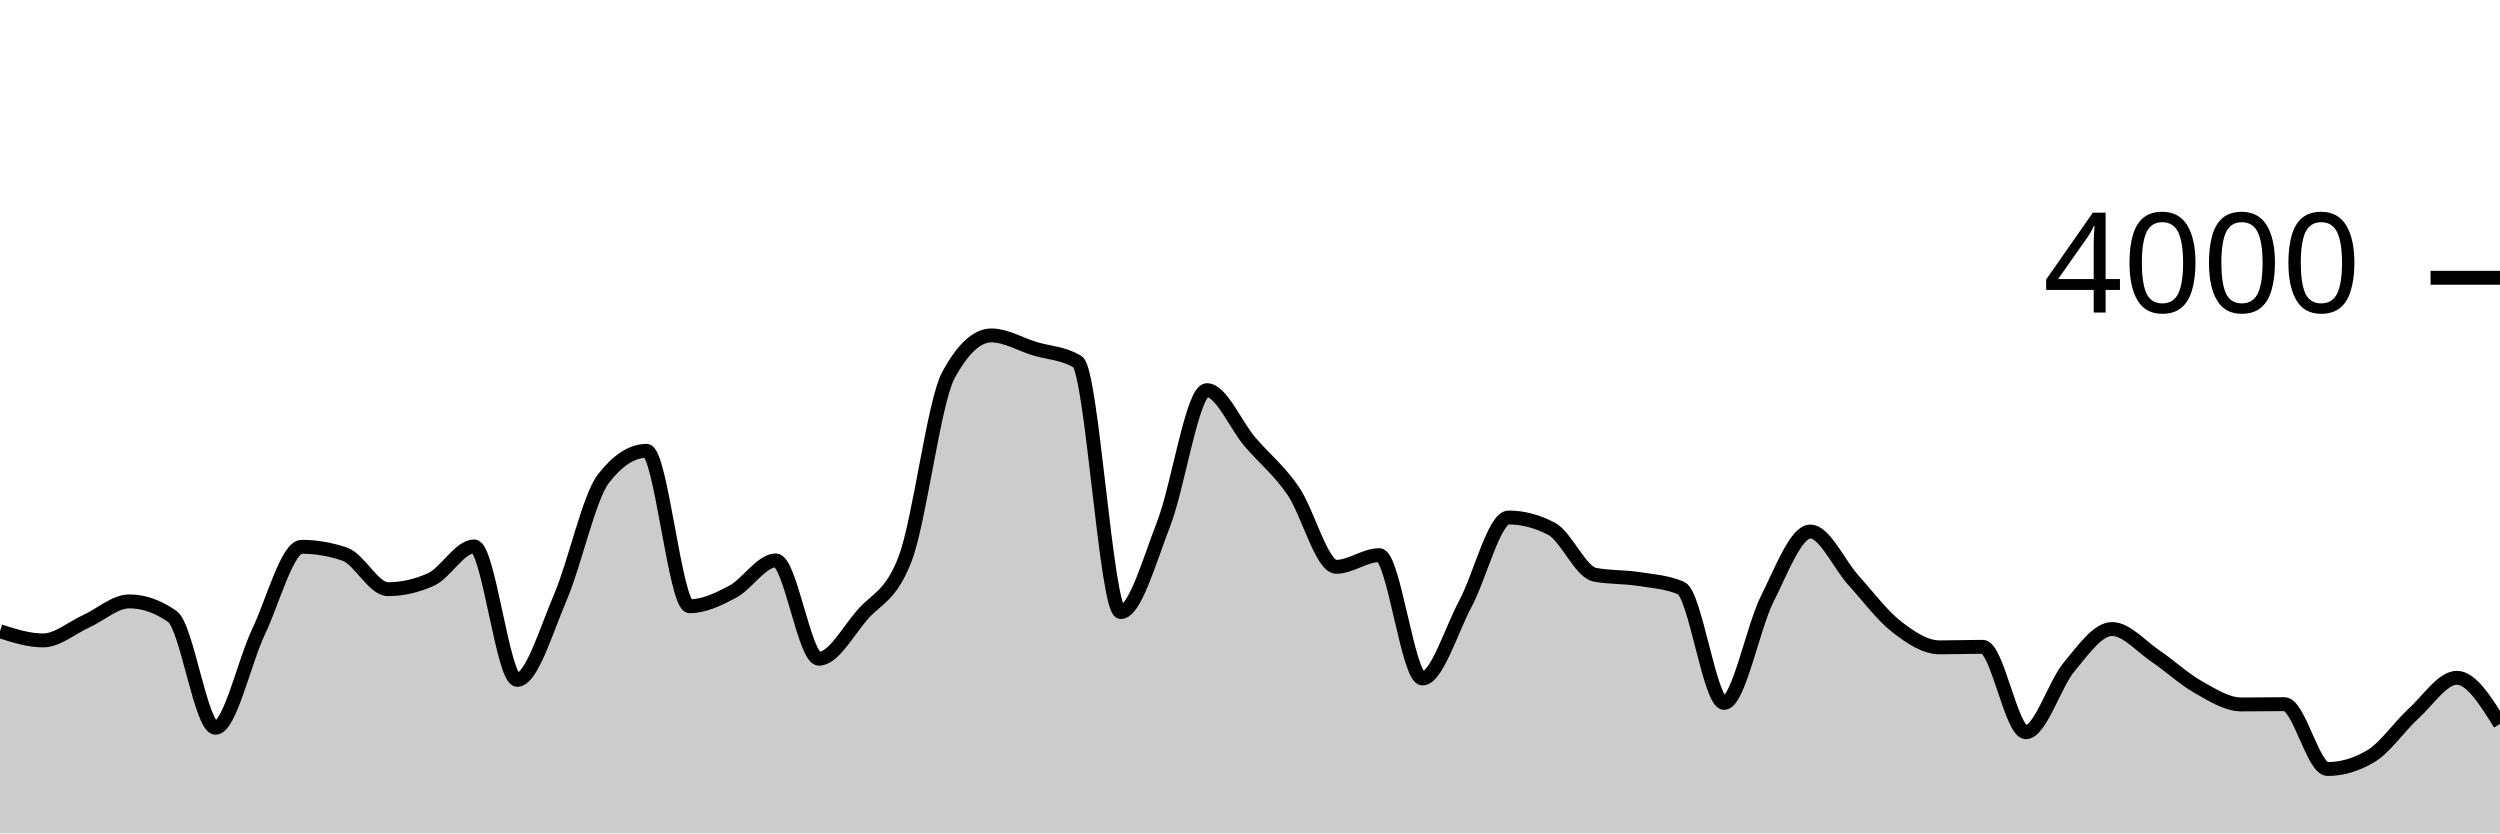
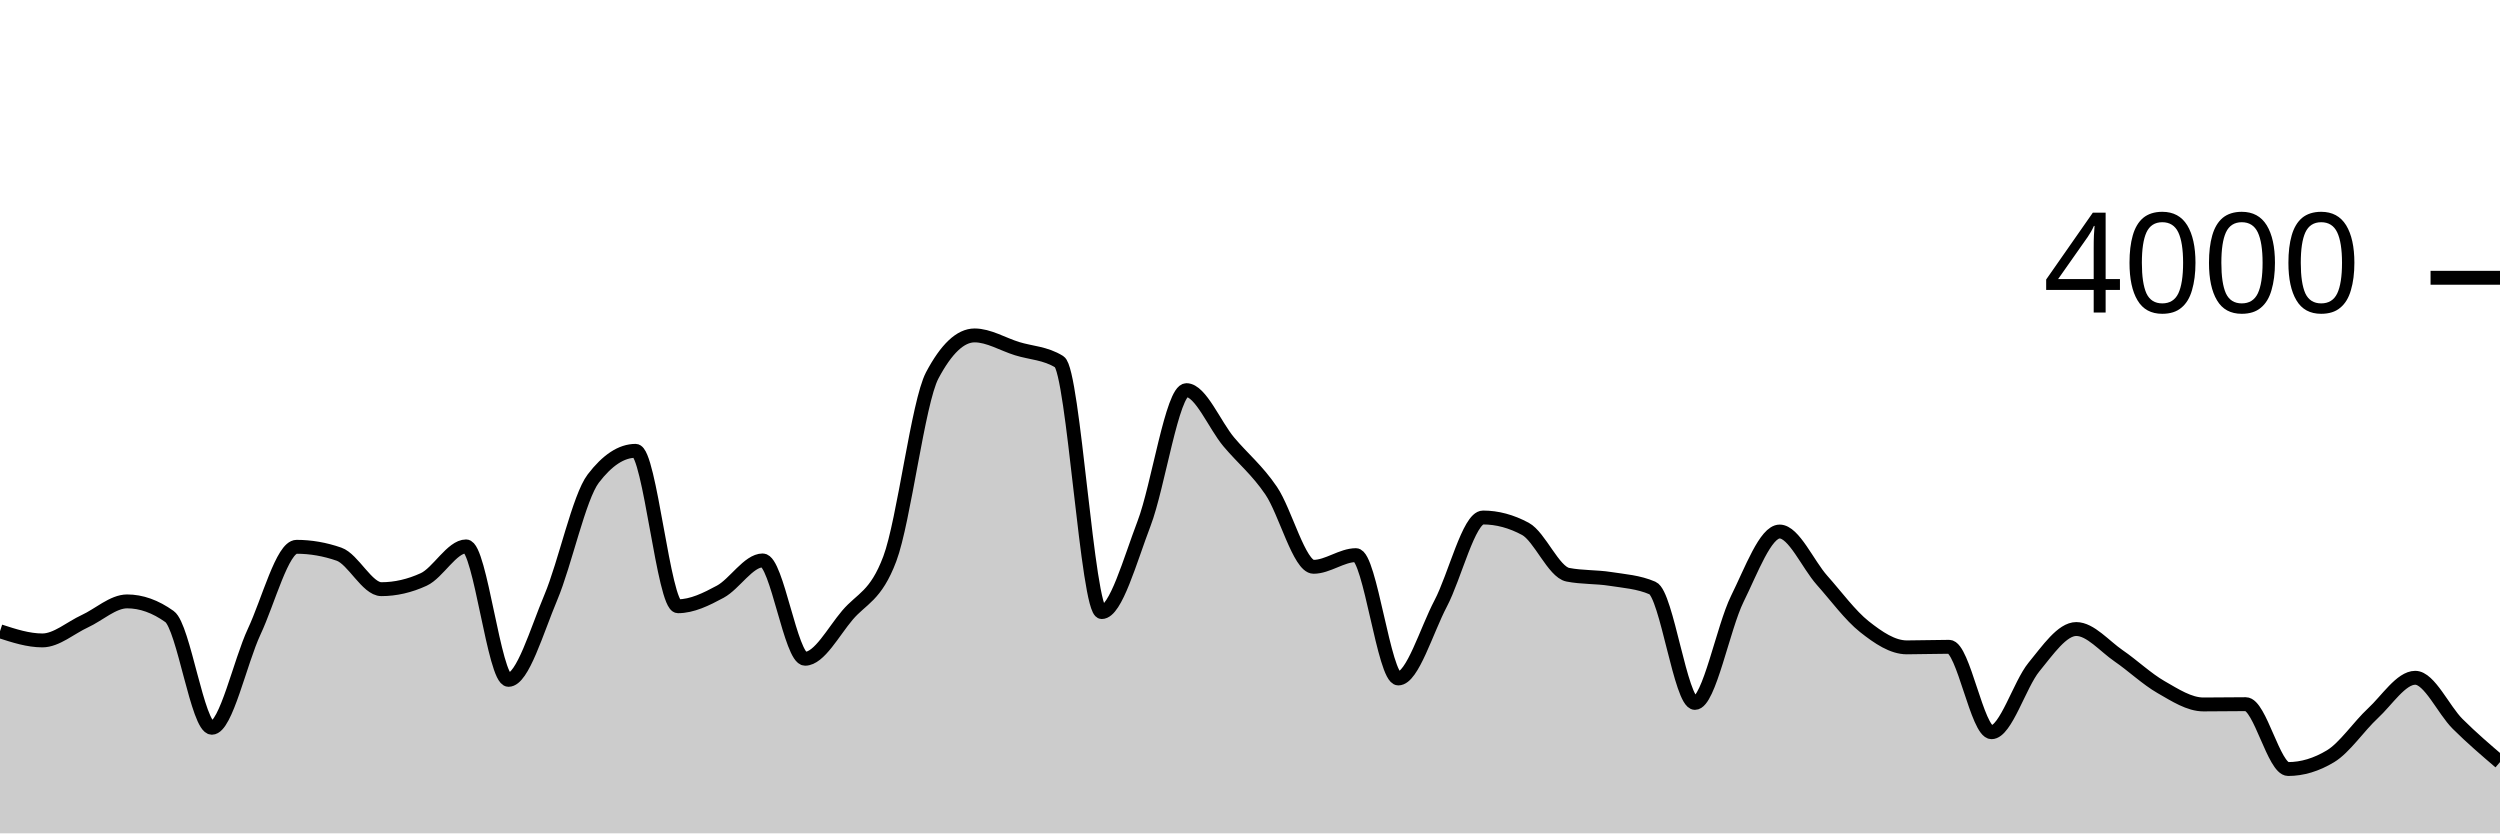
<svg xmlns="http://www.w3.org/2000/svg" viewBox="0 0 180 60">
  <g transform="translate(0,20)">
-     <path class="area" fill="rgba(0, 0, 0, 0.2)" d="M0,25.45C1.034,25.78,2.069,26.11,3.103,26.11C4.138,26.11,5.172,25.198,6.207,24.73C7.241,24.262,8.276,23.3,9.31,23.3C10.345,23.3,11.379,23.663,12.414,24.39C13.448,25.117,14.483,32.4,15.517,32.4C16.552,32.4,17.586,27.642,18.621,25.47C19.655,23.298,20.69,19.37,21.724,19.37C22.759,19.37,23.793,19.547,24.828,19.9C25.862,20.253,26.897,22.42,27.931,22.42C28.966,22.42,30,22.187,31.034,21.72C32.069,21.253,33.103,19.34,34.138,19.34C35.172,19.34,36.207,28.95,37.241,28.95C38.276,28.95,39.31,25.425,40.345,23.01C41.379,20.595,42.414,15.793,43.448,14.46C44.483,13.127,45.517,12.46,46.552,12.46C47.586,12.46,48.621,23.65,49.655,23.65C50.69,23.65,51.724,23.15,52.759,22.6C53.793,22.05,54.828,20.35,55.862,20.35C56.897,20.35,57.931,27.43,58.966,27.43C60,27.43,61.034,25.49,62.069,24.29C63.103,23.09,64.138,22.937,65.172,20.23C66.207,17.523,67.241,8.95,68.276,7.03C69.31,5.11,70.345,4.15,71.379,4.15C72.414,4.15,73.448,4.783,74.483,5.1C75.517,5.417,76.552,5.417,77.586,6.05C78.621,6.683,79.655,24.07,80.69,24.07C81.724,24.07,82.759,20.353,83.793,17.69C84.828,15.027,85.862,8.09,86.897,8.09C87.931,8.09,88.966,10.613,90,11.82C91.034,13.027,92.069,13.832,93.103,15.33C94.138,16.828,95.172,20.81,96.207,20.81C97.241,20.81,98.276,19.97,99.31,19.97C100.345,19.97,101.379,28.85,102.414,28.85C103.448,28.85,104.483,25.382,105.517,23.45C106.552,21.518,107.586,17.26,108.621,17.26C109.655,17.26,110.69,17.533,111.724,18.08C112.759,18.627,113.793,21.18,114.828,21.38C115.862,21.58,116.897,21.52,117.931,21.68C118.966,21.84,120,21.9,121.034,22.34C122.069,22.78,123.103,30.61,124.138,30.61C125.172,30.61,126.207,25.177,127.241,23.12C128.276,21.063,129.31,18.27,130.345,18.27C131.379,18.27,132.414,20.638,133.448,21.78C134.483,22.922,135.517,24.315,136.552,25.12C137.586,25.925,138.621,26.61,139.655,26.61C140.69,26.61,141.724,26.57,142.759,26.57C143.793,26.57,144.828,32.72,145.862,32.72C146.897,32.72,147.931,29.268,148.966,28.03C150,26.792,151.034,25.29,152.069,25.29C153.103,25.29,154.138,26.523,155.172,27.22C156.207,27.917,157.241,28.887,158.276,29.47C159.31,30.053,160.345,30.72,161.379,30.72C162.414,30.72,163.448,30.7,164.483,30.7C165.517,30.7,166.552,35.37,167.586,35.37C168.621,35.37,169.655,35.063,170.69,34.45C171.724,33.837,172.759,32.302,173.793,31.36C174.828,30.418,175.862,28.8,176.897,28.8C177.931,28.8,178.966,30.46,180,32.12L180,40C178.966,40,177.931,40,176.897,40C175.862,40,174.828,40,173.793,40C172.759,40,171.724,40,170.69,40C169.655,40,168.621,40,167.586,40C166.552,40,165.517,40,164.483,40C163.448,40,162.414,40,161.379,40C160.345,40,159.31,40,158.276,40C157.241,40,156.207,40,155.172,40C154.138,40,153.103,40,152.069,40C151.034,40,150,40,148.966,40C147.931,40,146.897,40,145.862,40C144.828,40,143.793,40,142.759,40C141.724,40,140.69,40,139.655,40C138.621,40,137.586,40,136.552,40C135.517,40,134.483,40,133.448,40C132.414,40,131.379,40,130.345,40C129.31,40,128.276,40,127.241,40C126.207,40,125.172,40,124.138,40C123.103,40,122.069,40,121.034,40C120,40,118.966,40,117.931,40C116.897,40,115.862,40,114.828,40C113.793,40,112.759,40,111.724,40C110.69,40,109.655,40,108.621,40C107.586,40,106.552,40,105.517,40C104.483,40,103.448,40,102.414,40C101.379,40,100.345,40,99.31,40C98.276,40,97.241,40,96.207,40C95.172,40,94.138,40,93.103,40C92.069,40,91.034,40,90,40C88.966,40,87.931,40,86.897,40C85.862,40,84.828,40,83.793,40C82.759,40,81.724,40,80.69,40C79.655,40,78.621,40,77.586,40C76.552,40,75.517,40,74.483,40C73.448,40,72.414,40,71.379,40C70.345,40,69.31,40,68.276,40C67.241,40,66.207,40,65.172,40C64.138,40,63.103,40,62.069,40C61.034,40,60,40,58.966,40C57.931,40,56.897,40,55.862,40C54.828,40,53.793,40,52.759,40C51.724,40,50.69,40,49.655,40C48.621,40,47.586,40,46.552,40C45.517,40,44.483,40,43.448,40C42.414,40,41.379,40,40.345,40C39.31,40,38.276,40,37.241,40C36.207,40,35.172,40,34.138,40C33.103,40,32.069,40,31.034,40C30,40,28.966,40,27.931,40C26.897,40,25.862,40,24.828,40C23.793,40,22.759,40,21.724,40C20.69,40,19.655,40,18.621,40C17.586,40,16.552,40,15.517,40C14.483,40,13.448,40,12.414,40C11.379,40,10.345,40,9.31,40C8.276,40,7.241,40,6.207,40C5.172,40,4.138,40,3.103,40C2.069,40,1.034,40,0,40Z" />
-     <path class="line" stroke="black" fill="none" d="M0,25.45C1.034,25.78,2.069,26.11,3.103,26.11C4.138,26.11,5.172,25.198,6.207,24.73C7.241,24.262,8.276,23.3,9.31,23.3C10.345,23.3,11.379,23.663,12.414,24.39C13.448,25.117,14.483,32.4,15.517,32.4C16.552,32.4,17.586,27.642,18.621,25.47C19.655,23.298,20.69,19.37,21.724,19.37C22.759,19.37,23.793,19.547,24.828,19.9C25.862,20.253,26.897,22.42,27.931,22.42C28.966,22.42,30,22.187,31.034,21.72C32.069,21.253,33.103,19.34,34.138,19.34C35.172,19.34,36.207,28.95,37.241,28.95C38.276,28.95,39.31,25.425,40.345,23.01C41.379,20.595,42.414,15.793,43.448,14.46C44.483,13.127,45.517,12.46,46.552,12.46C47.586,12.46,48.621,23.65,49.655,23.65C50.69,23.65,51.724,23.15,52.759,22.6C53.793,22.05,54.828,20.35,55.862,20.35C56.897,20.35,57.931,27.43,58.966,27.43C60,27.43,61.034,25.49,62.069,24.29C63.103,23.09,64.138,22.937,65.172,20.23C66.207,17.523,67.241,8.95,68.276,7.03C69.31,5.11,70.345,4.15,71.379,4.15C72.414,4.15,73.448,4.783,74.483,5.1C75.517,5.417,76.552,5.417,77.586,6.05C78.621,6.683,79.655,24.07,80.69,24.07C81.724,24.07,82.759,20.353,83.793,17.69C84.828,15.027,85.862,8.09,86.897,8.09C87.931,8.09,88.966,10.613,90,11.82C91.034,13.027,92.069,13.832,93.103,15.33C94.138,16.828,95.172,20.81,96.207,20.81C97.241,20.81,98.276,19.97,99.31,19.97C100.345,19.97,101.379,28.85,102.414,28.85C103.448,28.85,104.483,25.382,105.517,23.45C106.552,21.518,107.586,17.26,108.621,17.26C109.655,17.26,110.69,17.533,111.724,18.08C112.759,18.627,113.793,21.18,114.828,21.38C115.862,21.58,116.897,21.52,117.931,21.68C118.966,21.84,120,21.9,121.034,22.34C122.069,22.78,123.103,30.61,124.138,30.61C125.172,30.61,126.207,25.177,127.241,23.12C128.276,21.063,129.31,18.27,130.345,18.27C131.379,18.27,132.414,20.638,133.448,21.78C134.483,22.922,135.517,24.315,136.552,25.12C137.586,25.925,138.621,26.61,139.655,26.61C140.69,26.61,141.724,26.57,142.759,26.57C143.793,26.57,144.828,32.72,145.862,32.72C146.897,32.72,147.931,29.268,148.966,28.03C150,26.792,151.034,25.29,152.069,25.29C153.103,25.29,154.138,26.523,155.172,27.22C156.207,27.917,157.241,28.887,158.276,29.47C159.31,30.053,160.345,30.72,161.379,30.72C162.414,30.72,163.448,30.7,164.483,30.7C165.517,30.7,166.552,35.37,167.586,35.37C168.621,35.37,169.655,35.063,170.69,34.45C171.724,33.837,172.759,32.302,173.793,31.36C174.828,30.418,175.862,28.8,176.897,28.8C177.931,28.8,178.966,30.46,180,32.12" />
+     <path class="area" fill="rgba(0, 0, 0, 0.2)" d="M0,25.45C1.017,25.78,2.034,26.11,3.051,26.11C4.068,26.11,5.085,25.198,6.102,24.73C7.119,24.262,8.136,23.3,9.153,23.3C10.169,23.3,11.186,23.663,12.203,24.39C13.22,25.117,14.237,32.4,15.254,32.4C16.271,32.4,17.288,27.642,18.305,25.47C19.322,23.298,20.339,19.37,21.356,19.37C22.373,19.37,23.39,19.547,24.407,19.9C25.424,20.253,26.441,22.42,27.458,22.42C28.475,22.42,29.492,22.187,30.508,21.72C31.525,21.253,32.542,19.34,33.559,19.34C34.576,19.34,35.593,28.95,36.61,28.95C37.627,28.95,38.644,25.425,39.661,23.01C40.678,20.595,41.695,15.793,42.712,14.46C43.729,13.127,44.746,12.46,45.763,12.46C46.78,12.46,47.797,23.65,48.814,23.65C49.831,23.65,50.847,23.15,51.864,22.6C52.881,22.05,53.898,20.35,54.915,20.35C55.932,20.35,56.949,27.43,57.966,27.43C58.983,27.43,60,25.49,61.017,24.29C62.034,23.09,63.051,22.937,64.068,20.23C65.085,17.523,66.102,8.95,67.119,7.03C68.136,5.11,69.153,4.15,70.169,4.15C71.186,4.15,72.203,4.783,73.22,5.1C74.237,5.417,75.254,5.417,76.271,6.05C77.288,6.683,78.305,24.07,79.322,24.07C80.339,24.07,81.356,20.353,82.373,17.69C83.39,15.027,84.407,8.09,85.424,8.09C86.441,8.09,87.458,10.613,88.475,11.82C89.492,13.027,90.508,13.832,91.525,15.33C92.542,16.828,93.559,20.81,94.576,20.81C95.593,20.81,96.61,19.97,97.627,19.97C98.644,19.97,99.661,28.85,100.678,28.85C101.695,28.85,102.712,25.382,103.729,23.45C104.746,21.518,105.763,17.26,106.78,17.26C107.797,17.26,108.814,17.533,109.831,18.08C110.847,18.627,111.864,21.18,112.881,21.38C113.898,21.58,114.915,21.52,115.932,21.68C116.949,21.84,117.966,21.9,118.983,22.34C120,22.78,121.017,30.61,122.034,30.61C123.051,30.61,124.068,25.177,125.085,23.12C126.102,21.063,127.119,18.27,128.136,18.27C129.153,18.27,130.169,20.638,131.186,21.78C132.203,22.922,133.22,24.315,134.237,25.12C135.254,25.925,136.271,26.61,137.288,26.61C138.305,26.61,139.322,26.57,140.339,26.57C141.356,26.57,142.373,32.72,143.39,32.72C144.407,32.72,145.424,29.268,146.441,28.03C147.458,26.792,148.475,25.29,149.492,25.29C150.508,25.29,151.525,26.523,152.542,27.22C153.559,27.917,154.576,28.887,155.593,29.47C156.61,30.053,157.627,30.72,158.644,30.72C159.661,30.72,160.678,30.7,161.695,30.7C162.712,30.7,163.729,35.37,164.746,35.37C165.763,35.37,166.78,35.063,167.797,34.45C168.814,33.837,169.831,32.302,170.847,31.36C171.864,30.418,172.881,28.8,173.898,28.8C174.915,28.8,175.932,31.108,176.949,32.12C177.966,33.132,178.983,34.001,180,34.87L180,40C178.983,40,177.966,40,176.949,40C175.932,40,174.915,40,173.898,40C172.881,40,171.864,40,170.847,40C169.831,40,168.814,40,167.797,40C166.78,40,165.763,40,164.746,40C163.729,40,162.712,40,161.695,40C160.678,40,159.661,40,158.644,40C157.627,40,156.61,40,155.593,40C154.576,40,153.559,40,152.542,40C151.525,40,150.508,40,149.492,40C148.475,40,147.458,40,146.441,40C145.424,40,144.407,40,143.39,40C142.373,40,141.356,40,140.339,40C139.322,40,138.305,40,137.288,40C136.271,40,135.254,40,134.237,40C133.22,40,132.203,40,131.186,40C130.169,40,129.153,40,128.136,40C127.119,40,126.102,40,125.085,40C124.068,40,123.051,40,122.034,40C121.017,40,120,40,118.983,40C117.966,40,116.949,40,115.932,40C114.915,40,113.898,40,112.881,40C111.864,40,110.847,40,109.831,40C108.814,40,107.797,40,106.78,40C105.763,40,104.746,40,103.729,40C102.712,40,101.695,40,100.678,40C99.661,40,98.644,40,97.627,40C96.61,40,95.593,40,94.576,40C93.559,40,92.542,40,91.525,40C90.508,40,89.492,40,88.475,40C87.458,40,86.441,40,85.424,40C84.407,40,83.39,40,82.373,40C81.356,40,80.339,40,79.322,40C78.305,40,77.288,40,76.271,40C75.254,40,74.237,40,73.22,40C72.203,40,71.186,40,70.169,40C69.153,40,68.136,40,67.119,40C66.102,40,65.085,40,64.068,40C63.051,40,62.034,40,61.017,40C60,40,58.983,40,57.966,40C56.949,40,55.932,40,54.915,40C53.898,40,52.881,40,51.864,40C50.847,40,49.831,40,48.814,40C47.797,40,46.78,40,45.763,40C44.746,40,43.729,40,42.712,40C41.695,40,40.678,40,39.661,40C38.644,40,37.627,40,36.61,40C35.593,40,34.576,40,33.559,40C32.542,40,31.525,40,30.508,40C29.492,40,28.475,40,27.458,40C26.441,40,25.424,40,24.407,40C23.39,40,22.373,40,21.356,40C20.339,40,19.322,40,18.305,40C17.288,40,16.271,40,15.254,40C14.237,40,13.22,40,12.203,40C11.186,40,10.169,40,9.153,40C8.136,40,7.119,40,6.102,40C5.085,40,4.068,40,3.051,40C2.034,40,1.017,40,0,40Z" />
+     <path class="line" stroke="black" fill="none" d="M0,25.45C1.017,25.78,2.034,26.11,3.051,26.11C4.068,26.11,5.085,25.198,6.102,24.73C7.119,24.262,8.136,23.3,9.153,23.3C10.169,23.3,11.186,23.663,12.203,24.39C13.22,25.117,14.237,32.4,15.254,32.4C16.271,32.4,17.288,27.642,18.305,25.47C19.322,23.298,20.339,19.37,21.356,19.37C22.373,19.37,23.39,19.547,24.407,19.9C25.424,20.253,26.441,22.42,27.458,22.42C28.475,22.42,29.492,22.187,30.508,21.72C31.525,21.253,32.542,19.34,33.559,19.34C34.576,19.34,35.593,28.95,36.61,28.95C37.627,28.95,38.644,25.425,39.661,23.01C40.678,20.595,41.695,15.793,42.712,14.46C43.729,13.127,44.746,12.46,45.763,12.46C46.78,12.46,47.797,23.65,48.814,23.65C49.831,23.65,50.847,23.15,51.864,22.6C52.881,22.05,53.898,20.35,54.915,20.35C55.932,20.35,56.949,27.43,57.966,27.43C58.983,27.43,60,25.49,61.017,24.29C62.034,23.09,63.051,22.937,64.068,20.23C65.085,17.523,66.102,8.95,67.119,7.03C68.136,5.11,69.153,4.15,70.169,4.15C71.186,4.15,72.203,4.783,73.22,5.1C74.237,5.417,75.254,5.417,76.271,6.05C77.288,6.683,78.305,24.07,79.322,24.07C80.339,24.07,81.356,20.353,82.373,17.69C83.39,15.027,84.407,8.09,85.424,8.09C86.441,8.09,87.458,10.613,88.475,11.82C89.492,13.027,90.508,13.832,91.525,15.33C92.542,16.828,93.559,20.81,94.576,20.81C95.593,20.81,96.61,19.97,97.627,19.97C98.644,19.97,99.661,28.85,100.678,28.85C101.695,28.85,102.712,25.382,103.729,23.45C104.746,21.518,105.763,17.26,106.78,17.26C107.797,17.26,108.814,17.533,109.831,18.08C110.847,18.627,111.864,21.18,112.881,21.38C113.898,21.58,114.915,21.52,115.932,21.68C116.949,21.84,117.966,21.9,118.983,22.34C120,22.78,121.017,30.61,122.034,30.61C123.051,30.61,124.068,25.177,125.085,23.12C126.102,21.063,127.119,18.27,128.136,18.27C129.153,18.27,130.169,20.638,131.186,21.78C132.203,22.922,133.22,24.315,134.237,25.12C135.254,25.925,136.271,26.61,137.288,26.61C138.305,26.61,139.322,26.57,140.339,26.57C141.356,26.57,142.373,32.72,143.39,32.72C144.407,32.72,145.424,29.268,146.441,28.03C147.458,26.792,148.475,25.29,149.492,25.29C150.508,25.29,151.525,26.523,152.542,27.22C153.559,27.917,154.576,28.887,155.593,29.47C156.61,30.053,157.627,30.72,158.644,30.72C159.661,30.72,160.678,30.7,161.695,30.7C162.712,30.7,163.729,35.37,164.746,35.37C165.763,35.37,166.78,35.063,167.797,34.45C168.814,33.837,169.831,32.302,170.847,31.36C171.864,30.418,172.881,28.8,173.898,28.8C174.915,28.8,175.932,31.108,176.949,32.12C177.966,33.132,178.983,34.001,180,34.87" />
    <path class="axis-ceiling" stroke-width="1" stroke="black" fill="none" d="M175,0L180,0" />
    <text class="axis-ceiling-label" font-family="sans-serif" text-anchor="end" font-size="10px" x="170" y="2.5">4000</text>
  </g>
</svg>
